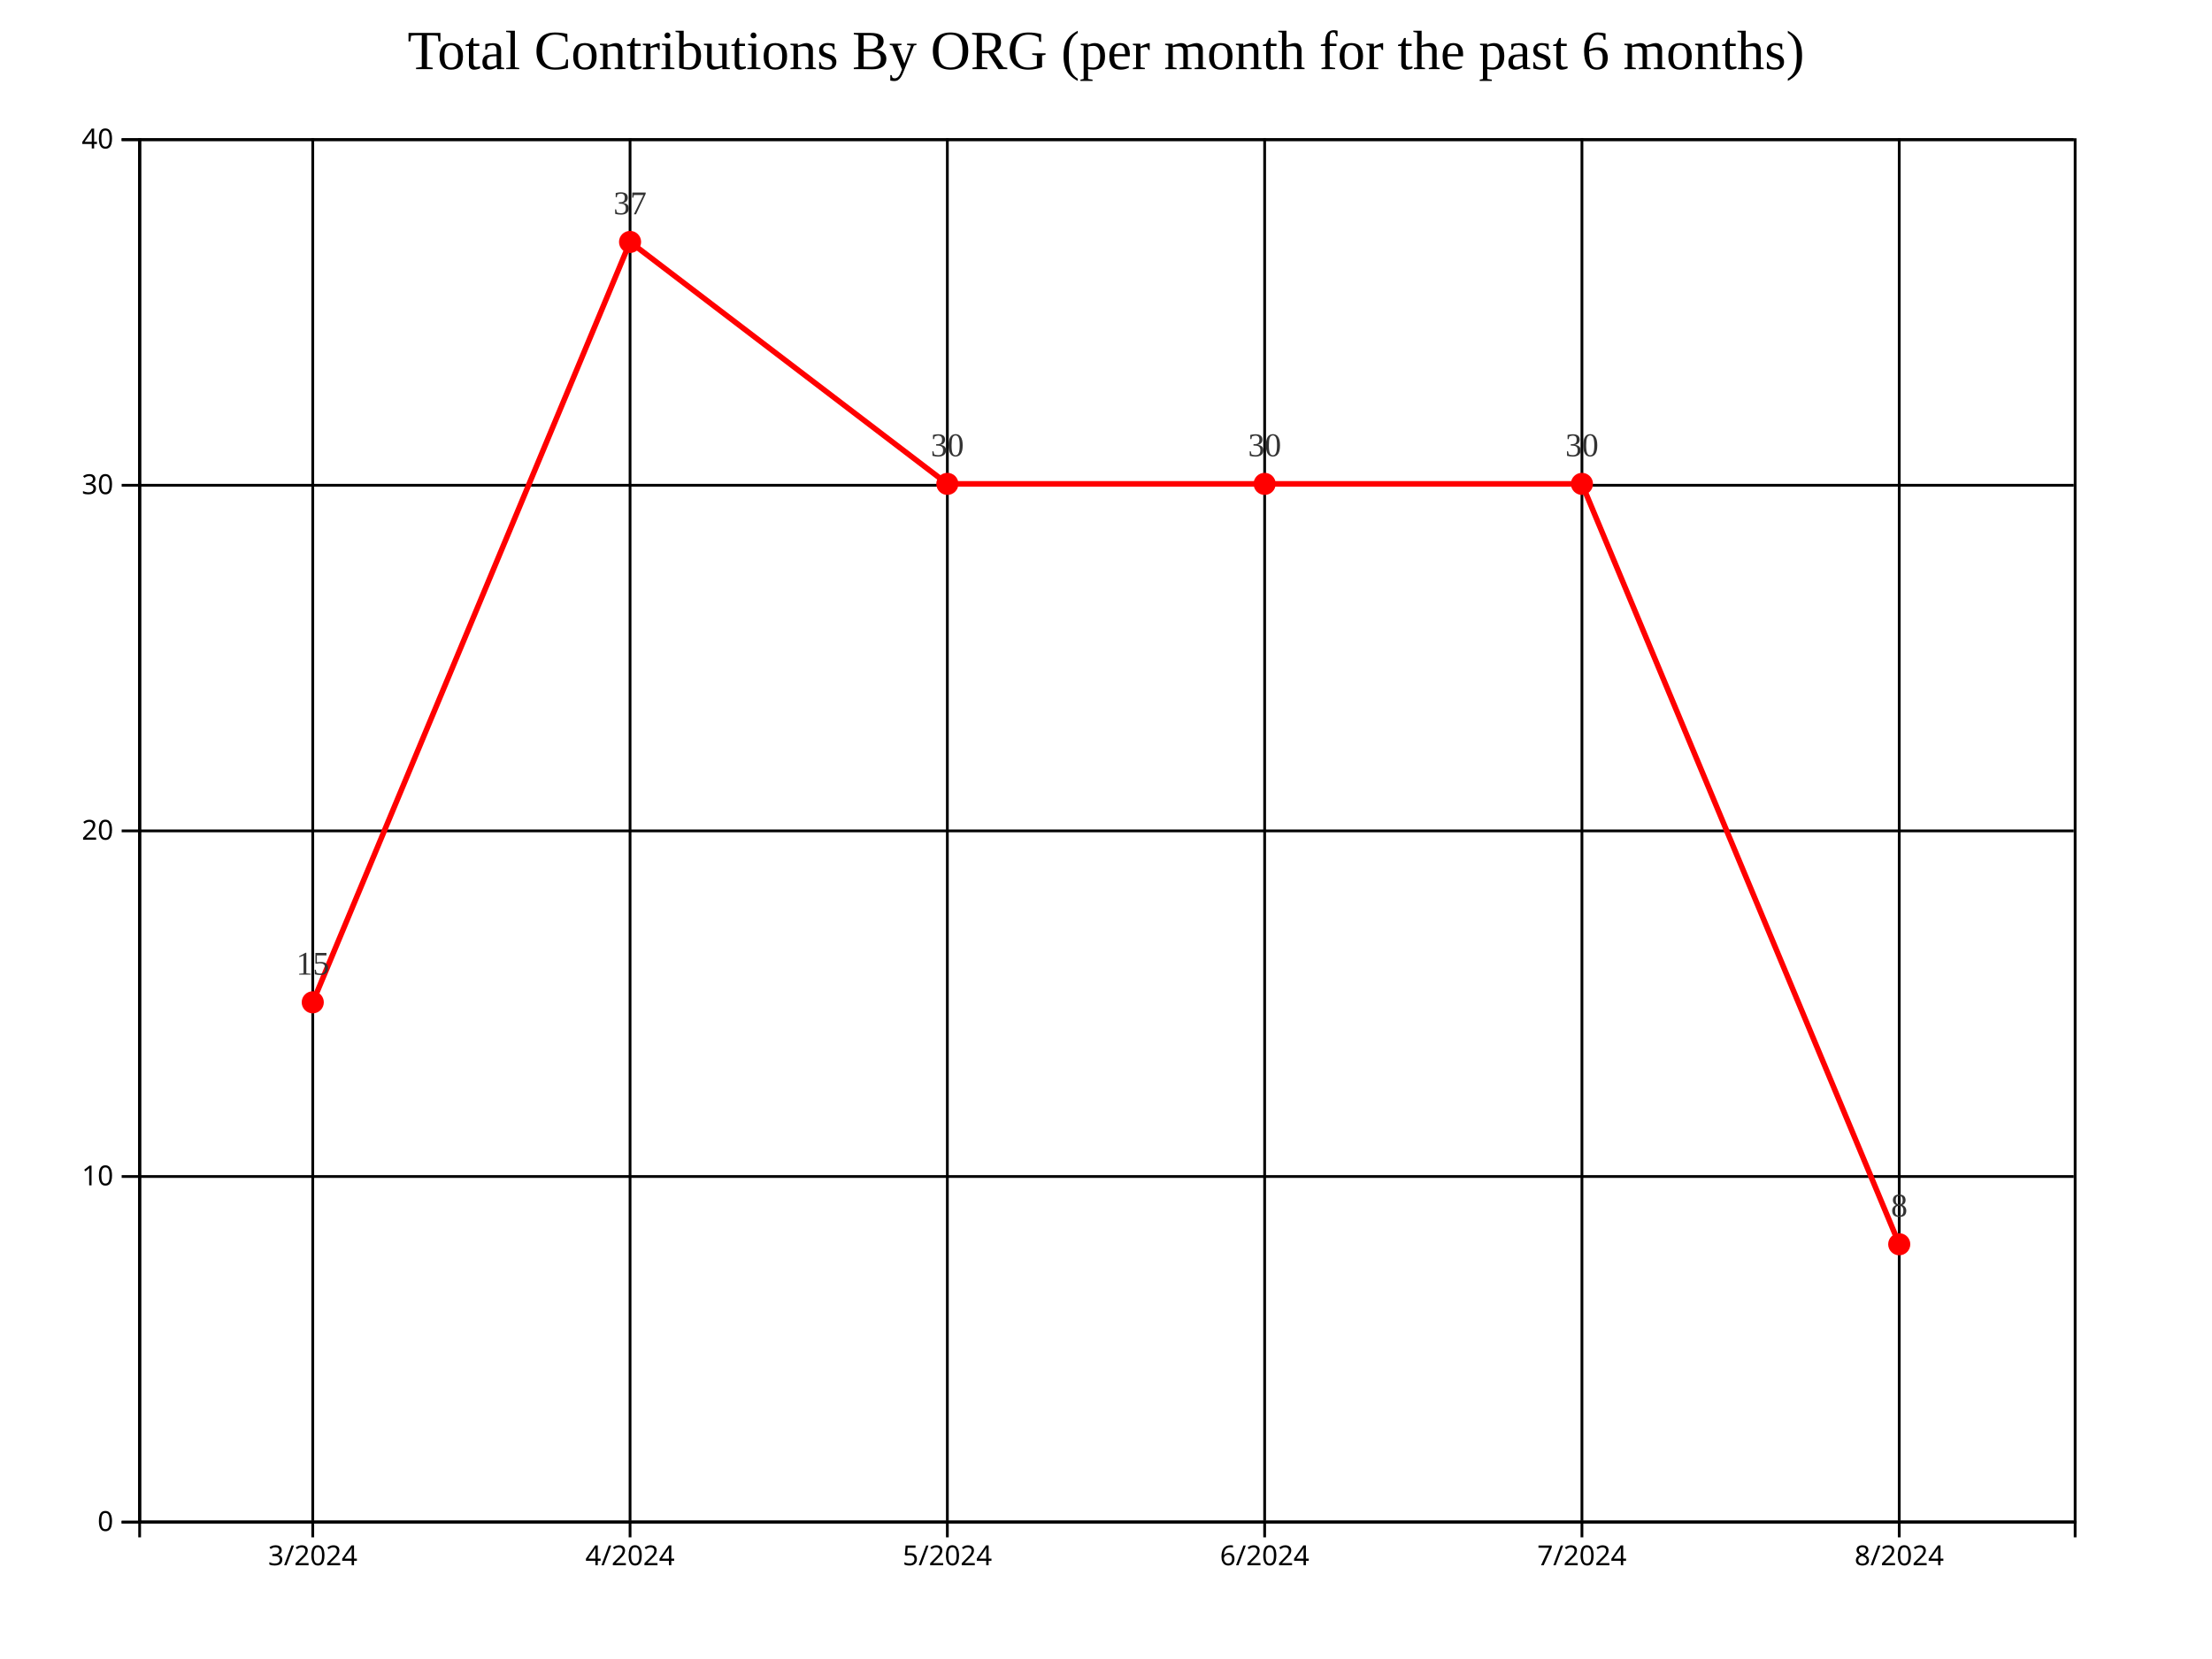
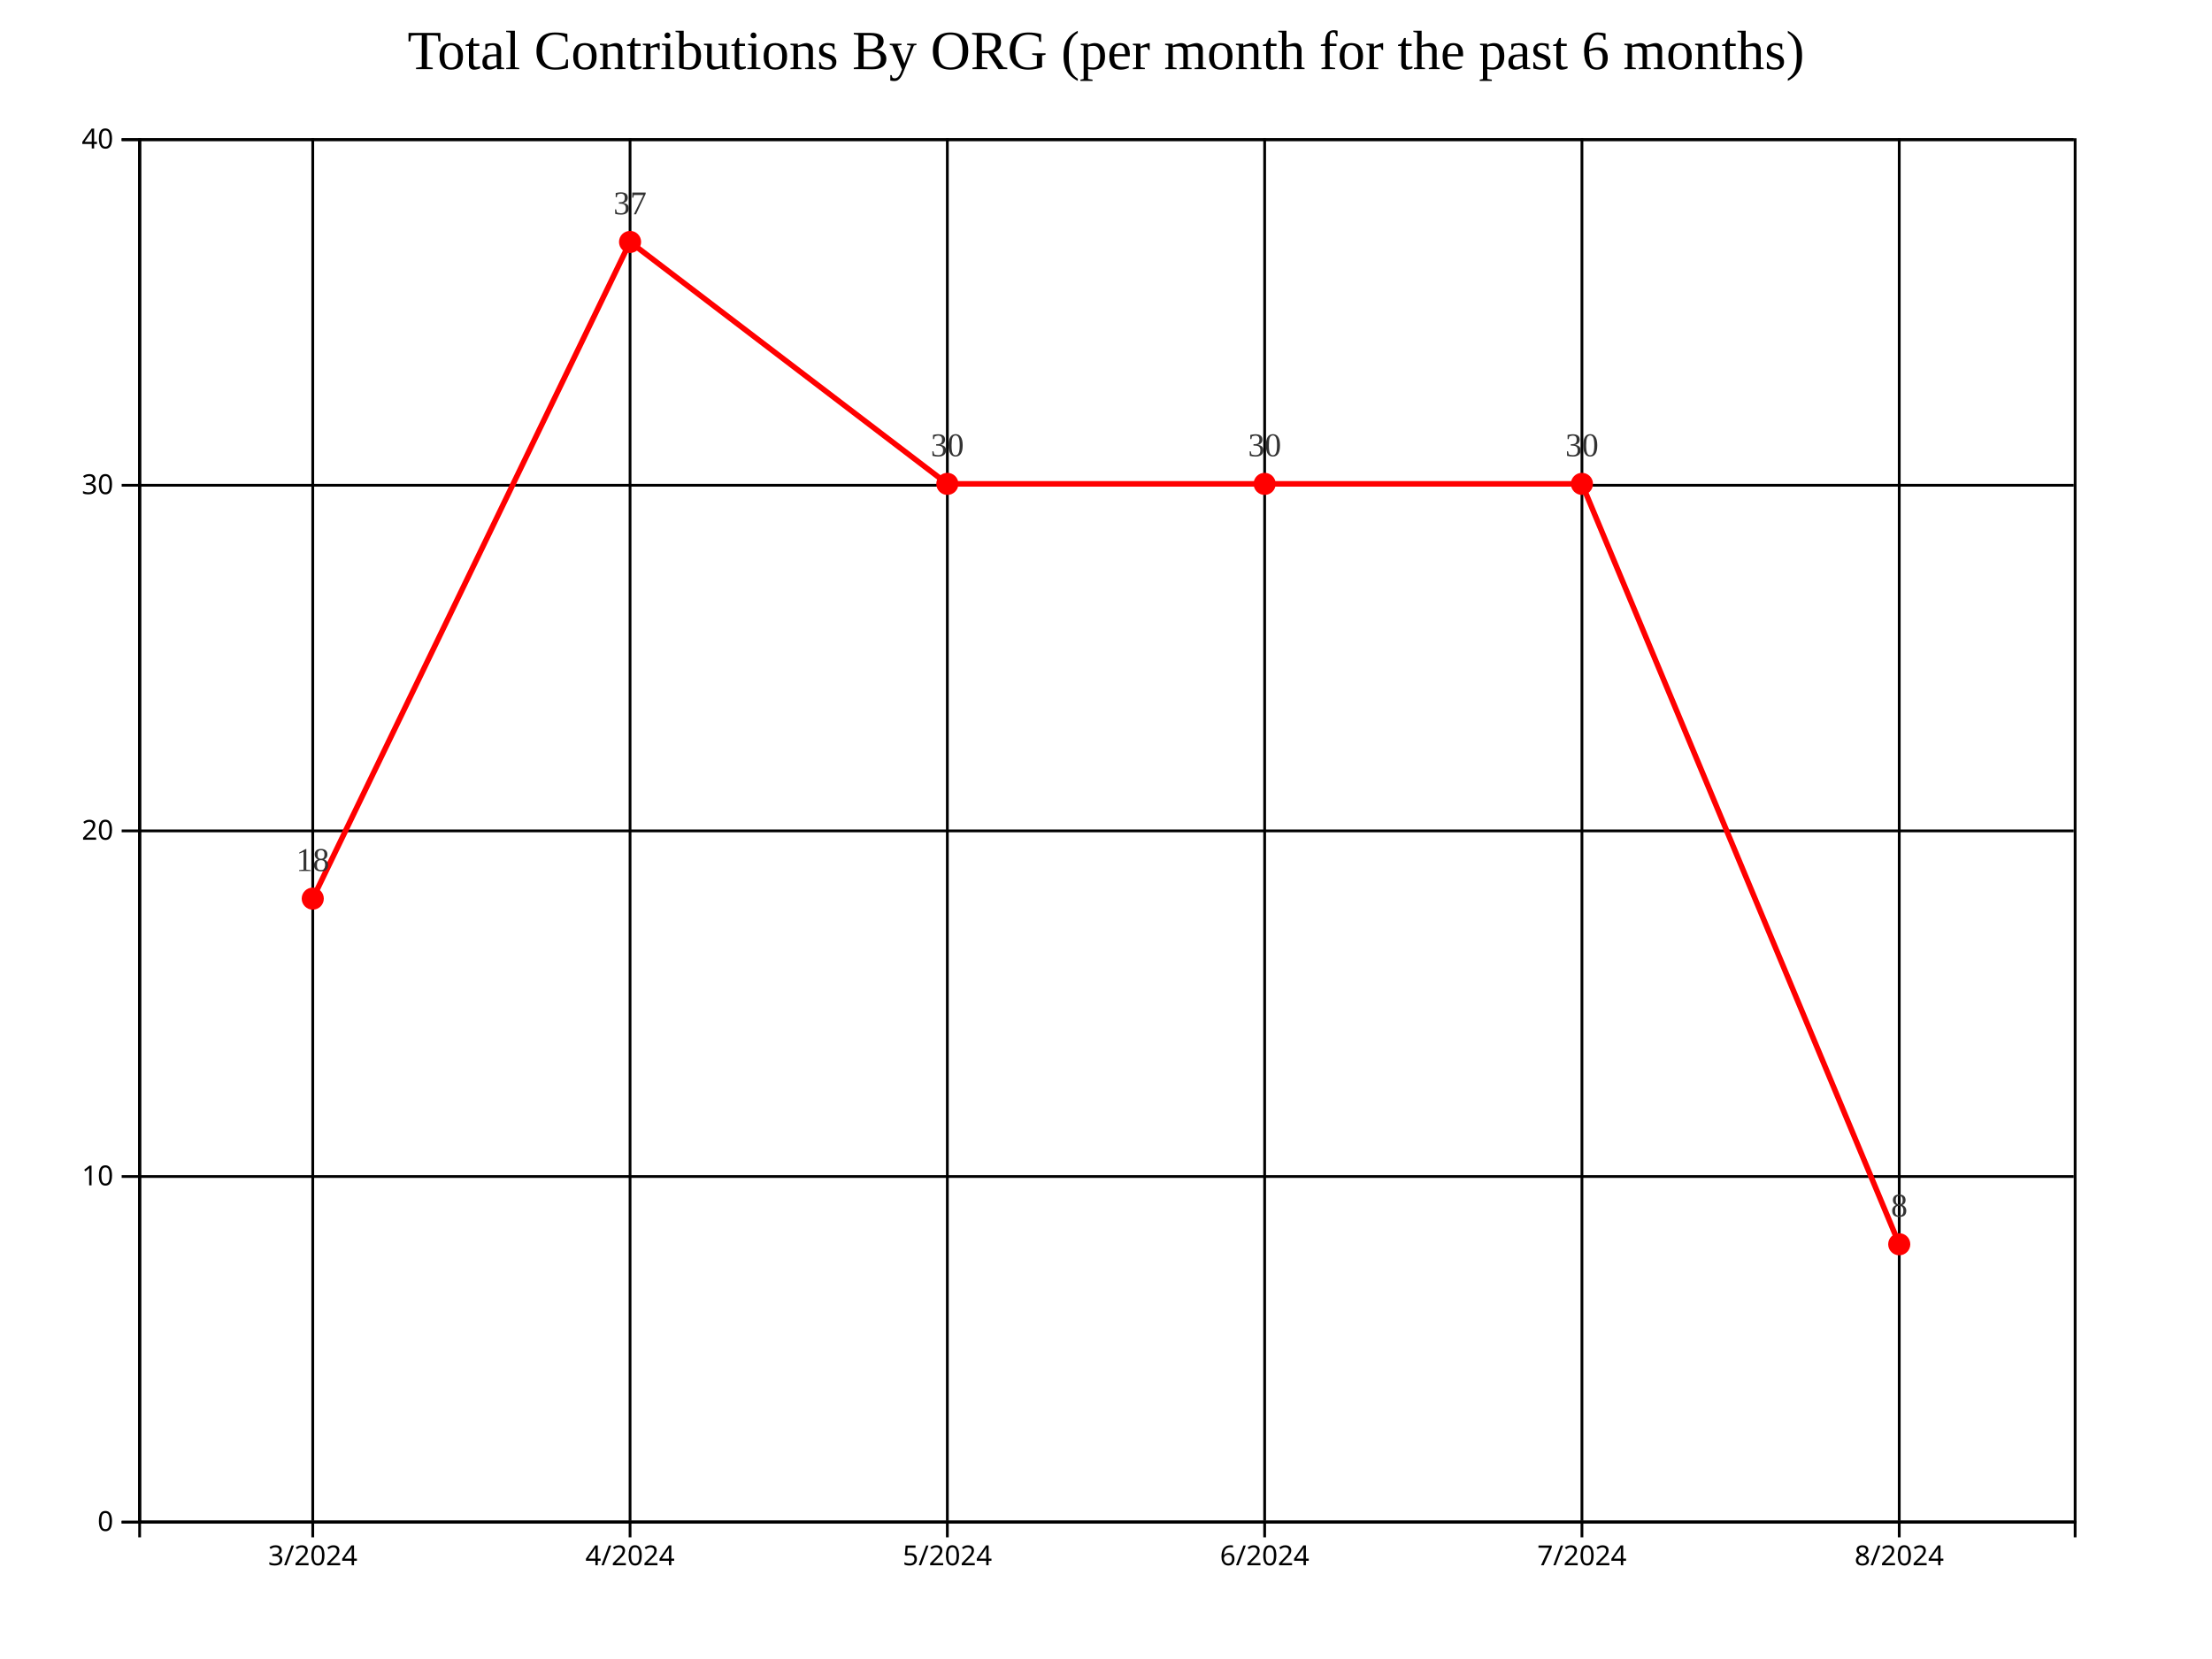
<svg xmlns="http://www.w3.org/2000/svg" style="background-color: rgb(240, 240, 240);" width="800" height="600">
  <g transform="translate(50,50)">
    <g class="grid" fill="none" font-size="10" font-family="sans-serif" text-anchor="end">
      <path class="domain" stroke="currentColor" d="M700,500.5H0.5V0.5H700" />
      <g class="tick" opacity="1" transform="translate(0,500.5)">
        <line stroke="currentColor" x2="700" />
        <text fill="currentColor" x="-3" dy="0.32em" />
      </g>
      <g class="tick" opacity="1" transform="translate(0,375.5)">
        <line stroke="currentColor" x2="700" />
        <text fill="currentColor" x="-3" dy="0.32em" />
      </g>
      <g class="tick" opacity="1" transform="translate(0,250.5)">
        <line stroke="currentColor" x2="700" />
        <text fill="currentColor" x="-3" dy="0.32em" />
      </g>
      <g class="tick" opacity="1" transform="translate(0,125.5)">
        <line stroke="currentColor" x2="700" />
        <text fill="currentColor" x="-3" dy="0.32em" />
      </g>
      <g class="tick" opacity="1" transform="translate(0,0.5)">
        <line stroke="currentColor" x2="700" />
        <text fill="currentColor" x="-3" dy="0.32em" />
      </g>
    </g>
    <g class="grid" transform="translate(0,500)" fill="none" font-size="10" font-family="sans-serif" text-anchor="middle">
      <path class="domain" stroke="currentColor" d="M0.5,-500V0.5H700.5V-500" />
      <g class="tick" opacity="1" transform="translate(63.11475,0)">
        <line stroke="currentColor" y2="-500" />
        <text fill="currentColor" y="3" dy="0.71em" />
      </g>
      <g class="tick" opacity="1" transform="translate(177.8689,0)">
        <line stroke="currentColor" y2="-500" />
        <text fill="currentColor" y="3" dy="0.71em" />
      </g>
      <g class="tick" opacity="1" transform="translate(292.623,0)">
        <line stroke="currentColor" y2="-500" />
        <text fill="currentColor" y="3" dy="0.71em" />
      </g>
      <g class="tick" opacity="1" transform="translate(407.377,0)">
        <line stroke="currentColor" y2="-500" />
        <text fill="currentColor" y="3" dy="0.71em" />
      </g>
      <g class="tick" opacity="1" transform="translate(522.1311,0)">
        <line stroke="currentColor" y2="-500" />
        <text fill="currentColor" y="3" dy="0.71em" />
      </g>
      <g class="tick" opacity="1" transform="translate(636.8852,0)">
        <line stroke="currentColor" y2="-500" />
        <text fill="currentColor" y="3" dy="0.71em" />
      </g>
    </g>
-     <path fill="none" stroke="#FF0000" stroke-width="2" d="M63.115,312.5L177.869,37.5L292.623,125L407.377,125L522.131,125L636.885,400" />
-     <circle class="point" cx="63.115" cy="312.5" r="4" fill="#FF0000" />
+     <path fill="none" stroke="#FF0000" stroke-width="2" d="M63.115,275L177.869,37.5L292.623,125L407.377,125L522.131,125L636.885,400" />
+     <circle class="point" cx="63.115" cy="275" r="4" fill="#FF0000" />
    <circle class="point" cx="177.869" cy="37.5" r="4" fill="#FF0000" />
    <circle class="point" cx="292.623" cy="125" r="4" fill="#FF0000" />
    <circle class="point" cx="407.377" cy="125" r="4" fill="#FF0000" />
    <circle class="point" cx="522.131" cy="125" r="4" fill="#FF0000" />
    <circle class="point" cx="636.885" cy="400" r="4" fill="#FF0000" />
-     <text class="label" x="63.115" y="302.5" text-anchor="middle" style="font-size: 12px; fill: #333;">15</text>
+     <text class="label" x="63.115" y="265" text-anchor="middle" style="font-size: 12px; fill: #333;">18</text>
    <text class="label" x="177.869" y="27.5" text-anchor="middle" style="font-size: 12px; fill: #333;">37</text>
    <text class="label" x="292.623" y="115" text-anchor="middle" style="font-size: 12px; fill: #333;">30</text>
    <text class="label" x="407.377" y="115" text-anchor="middle" style="font-size: 12px; fill: #333;">30</text>
    <text class="label" x="522.131" y="115" text-anchor="middle" style="font-size: 12px; fill: #333;">30</text>
    <text class="label" x="636.885" y="390" text-anchor="middle" style="font-size: 12px; fill: #333;">8</text>
    <g class="x-axis" transform="translate(0,500)" fill="none" font-size="10" font-family="sans-serif" text-anchor="middle">
      <path class="domain" stroke="currentColor" d="M0.5,6V0.5H700.5V6" />
      <g class="tick" opacity="1" transform="translate(63.11475,0)">
        <line stroke="currentColor" y2="6" />
        <text fill="currentColor" y="9" dy="0.71em">3/2024</text>
      </g>
      <g class="tick" opacity="1" transform="translate(177.8689,0)">
        <line stroke="currentColor" y2="6" />
        <text fill="currentColor" y="9" dy="0.71em">4/2024</text>
      </g>
      <g class="tick" opacity="1" transform="translate(292.623,0)">
        <line stroke="currentColor" y2="6" />
        <text fill="currentColor" y="9" dy="0.71em">5/2024</text>
      </g>
      <g class="tick" opacity="1" transform="translate(407.377,0)">
        <line stroke="currentColor" y2="6" />
        <text fill="currentColor" y="9" dy="0.71em">6/2024</text>
      </g>
      <g class="tick" opacity="1" transform="translate(522.1311,0)">
        <line stroke="currentColor" y2="6" />
        <text fill="currentColor" y="9" dy="0.71em">7/2024</text>
      </g>
      <g class="tick" opacity="1" transform="translate(636.8852,0)">
        <line stroke="currentColor" y2="6" />
        <text fill="currentColor" y="9" dy="0.71em">8/2024</text>
      </g>
    </g>
    <g class="y-axis" fill="none" font-size="10" font-family="sans-serif" text-anchor="end">
      <path class="domain" stroke="currentColor" d="M-6,500.5H0.5V0.5H-6" />
      <g class="tick" opacity="1" transform="translate(0,500.5)">
        <line stroke="currentColor" x2="-6" />
        <text fill="currentColor" x="-9" dy="0.32em">0</text>
      </g>
      <g class="tick" opacity="1" transform="translate(0,375.5)">
        <line stroke="currentColor" x2="-6" />
        <text fill="currentColor" x="-9" dy="0.32em">10</text>
      </g>
      <g class="tick" opacity="1" transform="translate(0,250.5)">
        <line stroke="currentColor" x2="-6" />
        <text fill="currentColor" x="-9" dy="0.32em">20</text>
      </g>
      <g class="tick" opacity="1" transform="translate(0,125.5)">
        <line stroke="currentColor" x2="-6" />
        <text fill="currentColor" x="-9" dy="0.32em">30</text>
      </g>
      <g class="tick" opacity="1" transform="translate(0,0.5)">
        <line stroke="currentColor" x2="-6" />
        <text fill="currentColor" x="-9" dy="0.32em">40</text>
      </g>
    </g>
    <text x="350" y="-25" text-anchor="middle" style="font-size: 20px; fill: black;">Total Contributions By ORG (per month for the past 6 months)</text>
  </g>
</svg>
